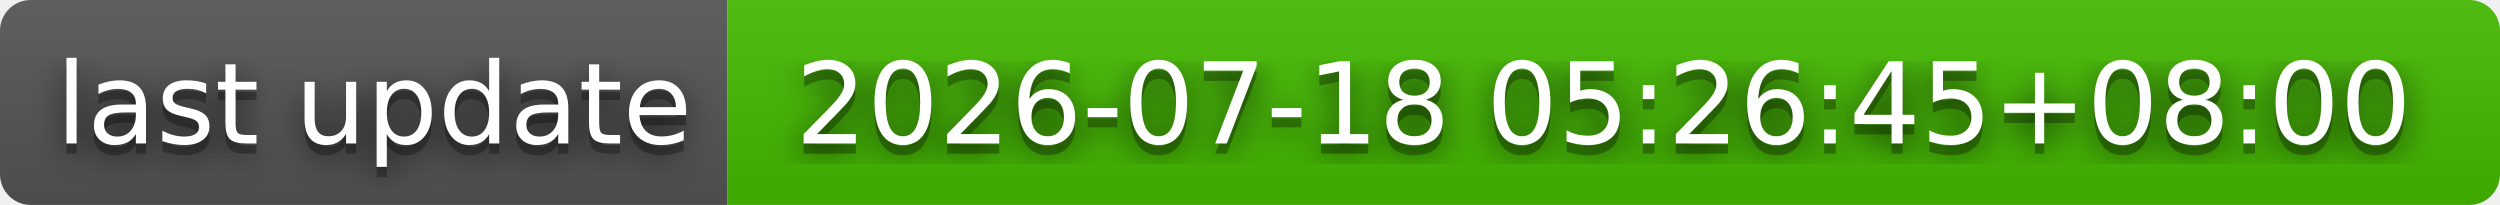
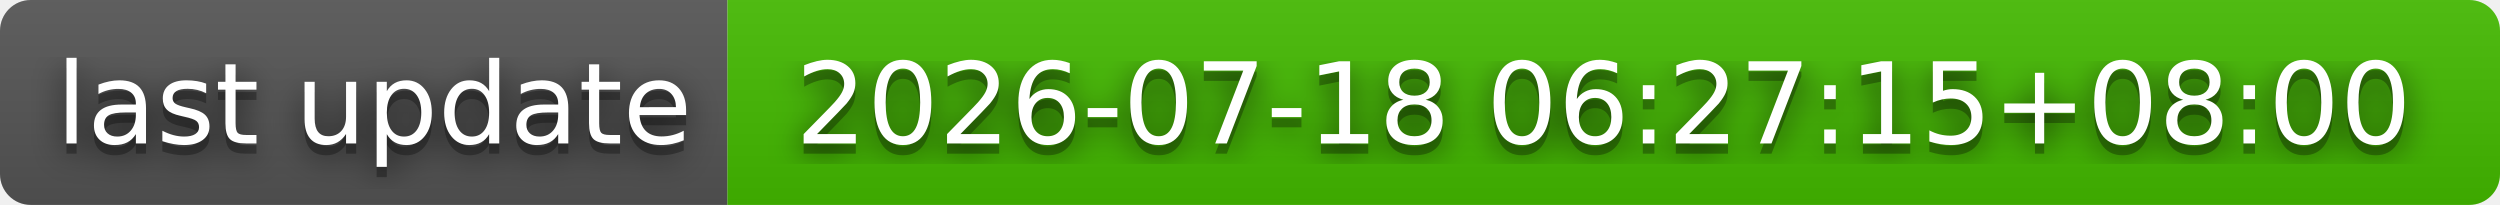
- <svg xmlns="http://www.w3.org/2000/svg" width="244" height="20" role="img" aria-label="last update: 2026-07-18 05:26:45+08:00">
+ <svg xmlns="http://www.w3.org/2000/svg" width="244" height="20" role="img" aria-label="last update: 2026-07-18 06:27:15+08:00">
  <filter id="blur">
    <feGaussianBlur stdDeviation="16" />
  </filter>
  <linearGradient id="s" x2="0" y2="100%">
    <stop offset="0" stop-color="#bbb" stop-opacity=".1" />
    <stop offset="1" stop-opacity=".1" />
  </linearGradient>
  <clipPath id="r">
    <rect width="244" height="20" rx="3" />
  </clipPath>
  <g clip-path="url(#r)">
    <rect width="71" height="20" fill="#555" />
    <rect x="71" width="173" height="20" fill="#4b0" />
    <rect width="244" height="20" fill="url(#s)" />
  </g>
  <g fill="#fff" text-anchor="middle" font-family="Verdana,Geneva,DejaVu Sans,sans-serif" text-rendering="geometricPrecision" font-size="110">
    <g transform="scale(.1)">
      <g aria-hidden="true" fill="#010101">
        <text x="365" y="150" fill-opacity=".8" filter="url(#blur)" textLength="610">last update</text>
        <text x="365" y="150" fill-opacity=".3" textLength="610">last update</text>
      </g>
      <text x="365" y="140" textLength="610">last update</text>
    </g>
    <g transform="scale(.1)">
      <g aria-hidden="true" fill="#010101">
-         <text x="1565" y="150" fill-opacity=".8" filter="url(#blur)" textLength="1630">2026-07-18 05:26:45+08:00</text>
-         <text x="1565" y="150" fill-opacity=".3" textLength="1630">2026-07-18 05:26:45+08:00</text>
+         <text x="1565" y="150" fill-opacity=".8" filter="url(#blur)" textLength="1630">2026-07-18 06:27:15+08:00</text>
+         <text x="1565" y="150" fill-opacity=".3" textLength="1630">2026-07-18 06:27:15+08:00</text>
      </g>
-       <text x="1565" y="140" textLength="1630">2026-07-18 05:26:45+08:00</text>
+       <text x="1565" y="140" textLength="1630">2026-07-18 06:27:15+08:00</text>
    </g>
  </g>
</svg>
